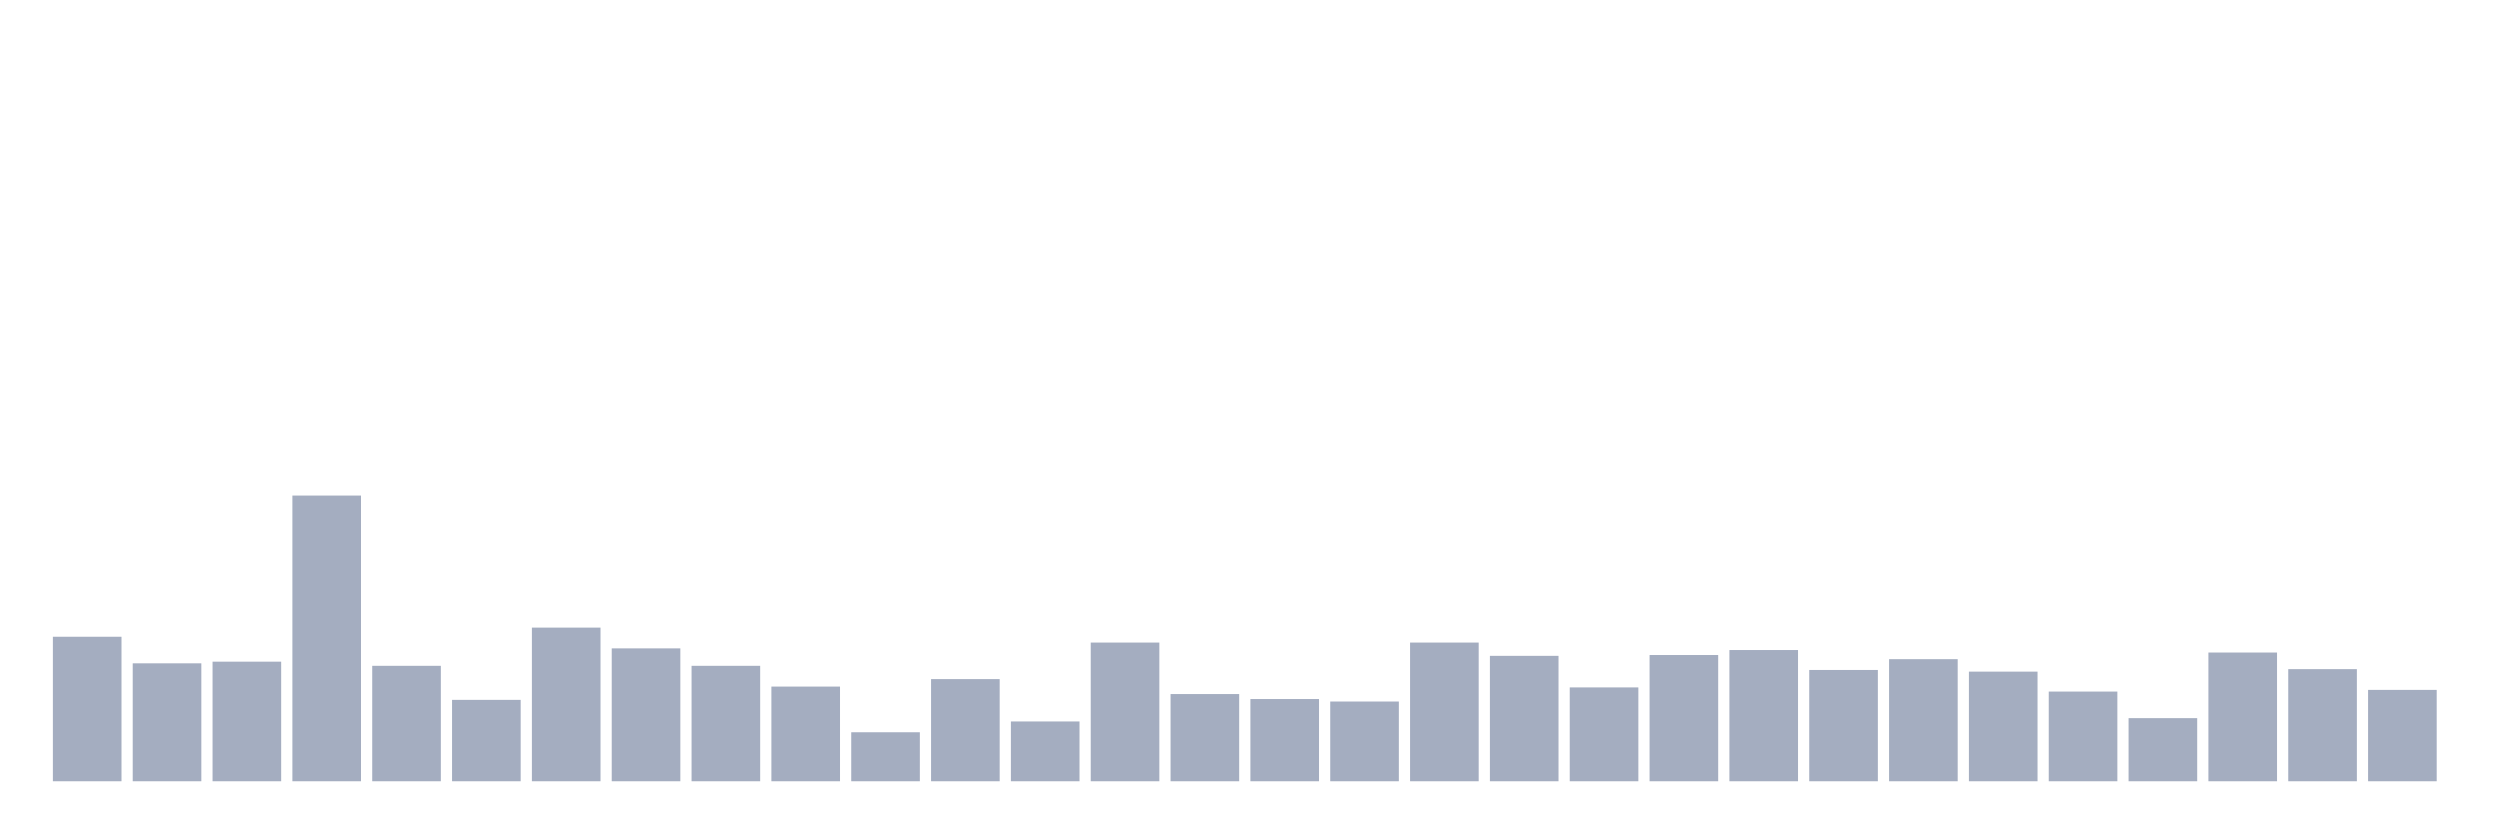
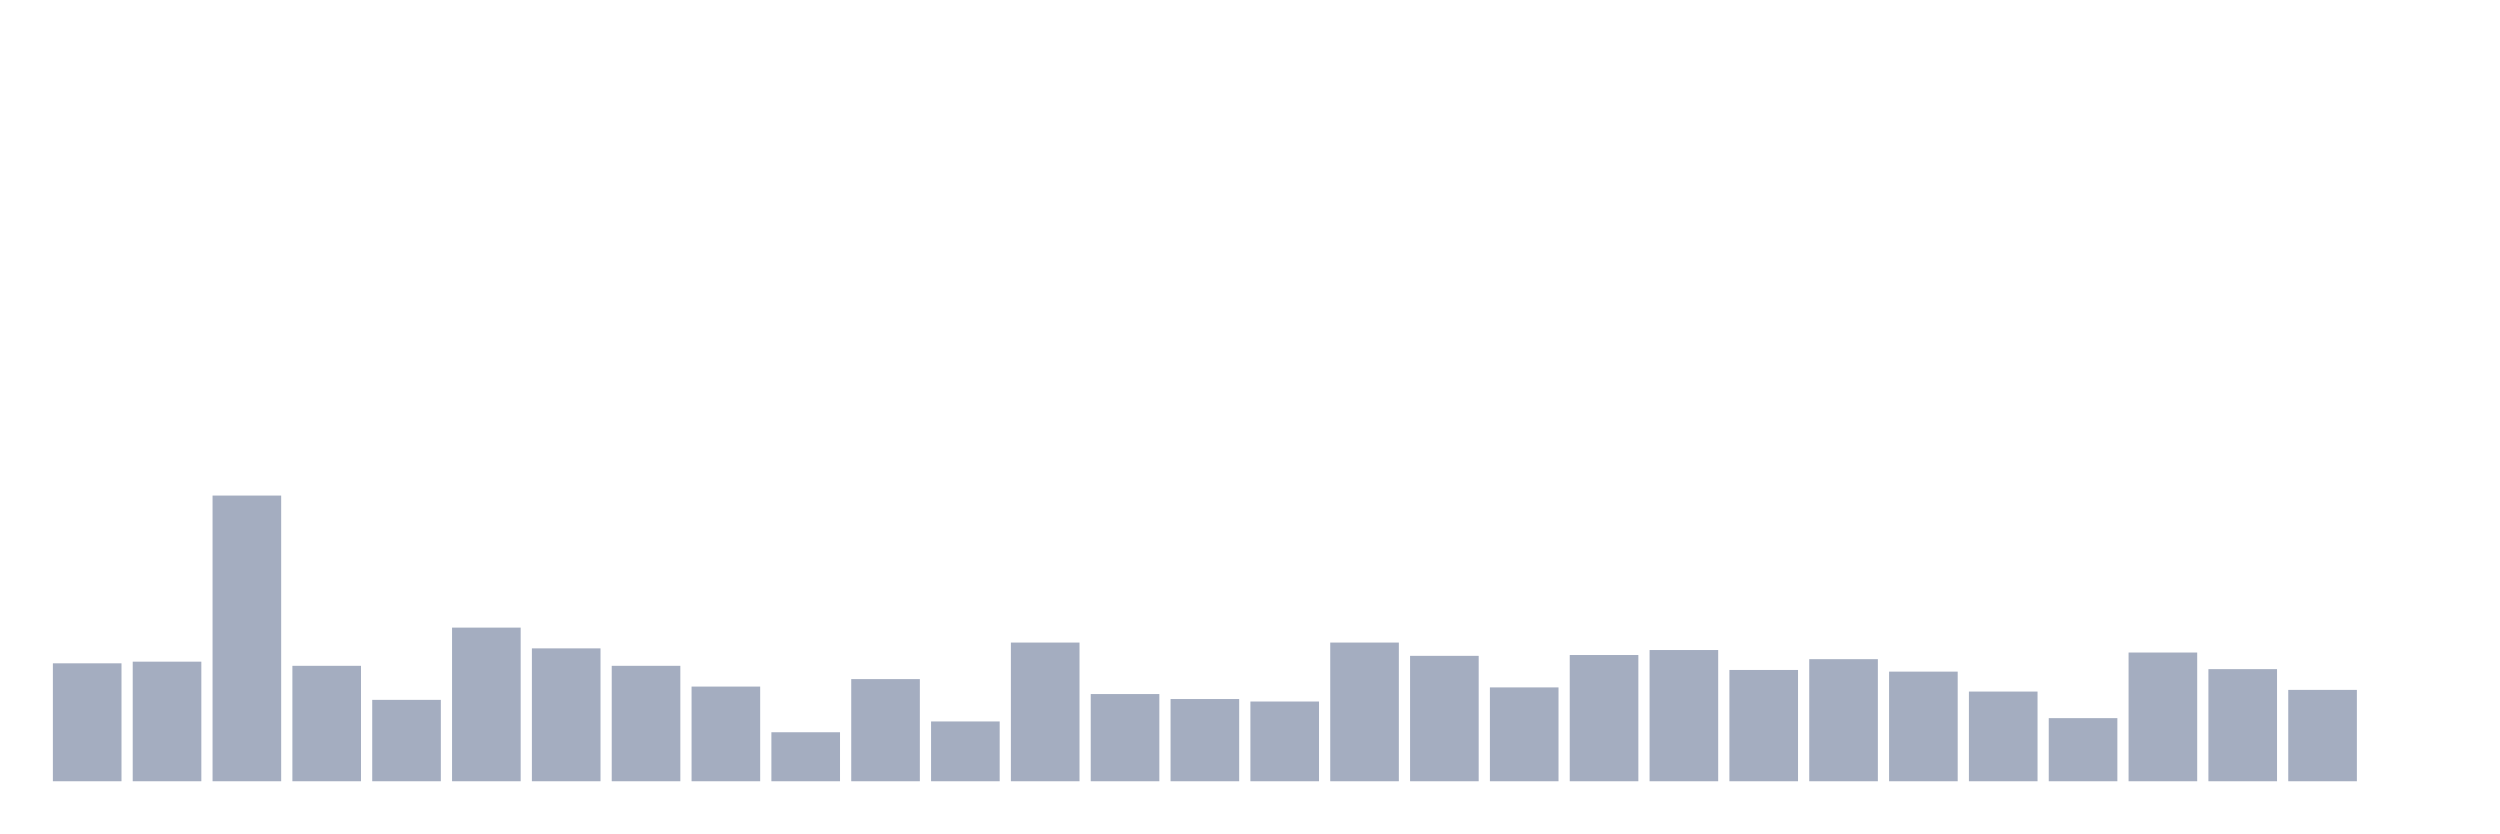
<svg xmlns="http://www.w3.org/2000/svg" viewBox="0 0 480 160">
  <g transform="translate(10,10)">
-     <rect class="bar" x="0.153" width="13.175" y="112.255" height="27.745" fill="rgb(164,173,192)" />
-     <rect class="bar" x="15.482" width="13.175" y="117.358" height="22.642" fill="rgb(164,173,192)" />
-     <rect class="bar" x="30.81" width="13.175" y="117.039" height="22.961" fill="rgb(164,173,192)" />
-     <rect class="bar" x="46.138" width="13.175" y="85.148" height="54.852" fill="rgb(164,173,192)" />
-     <rect class="bar" x="61.466" width="13.175" y="117.836" height="22.164" fill="rgb(164,173,192)" />
-     <rect class="bar" x="76.794" width="13.175" y="124.374" height="15.626" fill="rgb(164,173,192)" />
-     <rect class="bar" x="92.123" width="13.175" y="110.501" height="29.499" fill="rgb(164,173,192)" />
-     <rect class="bar" x="107.451" width="13.175" y="114.487" height="25.513" fill="rgb(164,173,192)" />
-     <rect class="bar" x="122.779" width="13.175" y="117.836" height="22.164" fill="rgb(164,173,192)" />
-     <rect class="bar" x="138.107" width="13.175" y="121.822" height="18.178" fill="rgb(164,173,192)" />
-     <rect class="bar" x="153.436" width="13.175" y="130.592" height="9.408" fill="rgb(164,173,192)" />
-     <rect class="bar" x="168.764" width="13.175" y="120.387" height="19.613" fill="rgb(164,173,192)" />
-     <rect class="bar" x="184.092" width="13.175" y="128.519" height="11.481" fill="rgb(164,173,192)" />
-     <rect class="bar" x="199.42" width="13.175" y="113.371" height="26.629" fill="rgb(164,173,192)" />
-     <rect class="bar" x="214.748" width="13.175" y="123.257" height="16.743" fill="rgb(164,173,192)" />
-     <rect class="bar" x="230.077" width="13.175" y="124.214" height="15.786" fill="rgb(164,173,192)" />
-     <rect class="bar" x="245.405" width="13.175" y="124.692" height="15.308" fill="rgb(164,173,192)" />
-     <rect class="bar" x="260.733" width="13.175" y="113.371" height="26.629" fill="rgb(164,173,192)" />
-     <rect class="bar" x="276.061" width="13.175" y="115.923" height="24.077" fill="rgb(164,173,192)" />
-     <rect class="bar" x="291.39" width="13.175" y="121.982" height="18.018" fill="rgb(164,173,192)" />
-     <rect class="bar" x="306.718" width="13.175" y="115.763" height="24.237" fill="rgb(164,173,192)" />
-     <rect class="bar" x="322.046" width="13.175" y="114.806" height="25.194" fill="rgb(164,173,192)" />
-     <rect class="bar" x="337.374" width="13.175" y="118.633" height="21.367" fill="rgb(164,173,192)" />
-     <rect class="bar" x="352.702" width="13.175" y="116.56" height="23.44" fill="rgb(164,173,192)" />
-     <rect class="bar" x="368.031" width="13.175" y="118.952" height="21.048" fill="rgb(164,173,192)" />
-     <rect class="bar" x="383.359" width="13.175" y="122.779" height="17.221" fill="rgb(164,173,192)" />
-     <rect class="bar" x="398.687" width="13.175" y="127.882" height="12.118" fill="rgb(164,173,192)" />
-     <rect class="bar" x="414.015" width="13.175" y="115.285" height="24.715" fill="rgb(164,173,192)" />
-     <rect class="bar" x="429.344" width="13.175" y="118.474" height="21.526" fill="rgb(164,173,192)" />
-     <rect class="bar" x="444.672" width="13.175" y="122.46" height="17.54" fill="rgb(164,173,192)" />
+     <rect class="bar" x="0.153" width="13.175" y="117.358" height="22.642" fill="rgb(164,173,192)" />
+     <rect class="bar" x="15.482" width="13.175" y="117.039" height="22.961" fill="rgb(164,173,192)" />
+     <rect class="bar" x="30.81" width="13.175" y="85.148" height="54.852" fill="rgb(164,173,192)" />
+     <rect class="bar" x="46.138" width="13.175" y="117.836" height="22.164" fill="rgb(164,173,192)" />
+     <rect class="bar" x="61.466" width="13.175" y="124.374" height="15.626" fill="rgb(164,173,192)" />
+     <rect class="bar" x="76.794" width="13.175" y="110.501" height="29.499" fill="rgb(164,173,192)" />
+     <rect class="bar" x="92.123" width="13.175" y="114.487" height="25.513" fill="rgb(164,173,192)" />
+     <rect class="bar" x="107.451" width="13.175" y="117.836" height="22.164" fill="rgb(164,173,192)" />
+     <rect class="bar" x="122.779" width="13.175" y="121.822" height="18.178" fill="rgb(164,173,192)" />
+     <rect class="bar" x="138.107" width="13.175" y="130.592" height="9.408" fill="rgb(164,173,192)" />
+     <rect class="bar" x="153.436" width="13.175" y="120.387" height="19.613" fill="rgb(164,173,192)" />
+     <rect class="bar" x="168.764" width="13.175" y="128.519" height="11.481" fill="rgb(164,173,192)" />
+     <rect class="bar" x="184.092" width="13.175" y="113.371" height="26.629" fill="rgb(164,173,192)" />
+     <rect class="bar" x="199.42" width="13.175" y="123.257" height="16.743" fill="rgb(164,173,192)" />
+     <rect class="bar" x="214.748" width="13.175" y="124.214" height="15.786" fill="rgb(164,173,192)" />
+     <rect class="bar" x="230.077" width="13.175" y="124.692" height="15.308" fill="rgb(164,173,192)" />
+     <rect class="bar" x="245.405" width="13.175" y="113.371" height="26.629" fill="rgb(164,173,192)" />
+     <rect class="bar" x="260.733" width="13.175" y="115.923" height="24.077" fill="rgb(164,173,192)" />
+     <rect class="bar" x="276.061" width="13.175" y="121.982" height="18.018" fill="rgb(164,173,192)" />
+     <rect class="bar" x="291.39" width="13.175" y="115.763" height="24.237" fill="rgb(164,173,192)" />
+     <rect class="bar" x="306.718" width="13.175" y="114.806" height="25.194" fill="rgb(164,173,192)" />
+     <rect class="bar" x="322.046" width="13.175" y="118.633" height="21.367" fill="rgb(164,173,192)" />
+     <rect class="bar" x="337.374" width="13.175" y="116.56" height="23.44" fill="rgb(164,173,192)" />
+     <rect class="bar" x="352.702" width="13.175" y="118.952" height="21.048" fill="rgb(164,173,192)" />
+     <rect class="bar" x="368.031" width="13.175" y="122.779" height="17.221" fill="rgb(164,173,192)" />
+     <rect class="bar" x="383.359" width="13.175" y="127.882" height="12.118" fill="rgb(164,173,192)" />
+     <rect class="bar" x="398.687" width="13.175" y="115.285" height="24.715" fill="rgb(164,173,192)" />
+     <rect class="bar" x="414.015" width="13.175" y="118.474" height="21.526" fill="rgb(164,173,192)" />
+     <rect class="bar" x="429.344" width="13.175" y="122.46" height="17.54" fill="rgb(164,173,192)" />
+     <rect class="bar" x="444.672" width="13.175" y="140" height="0" fill="rgb(164,173,192)" />
  </g>
</svg>
